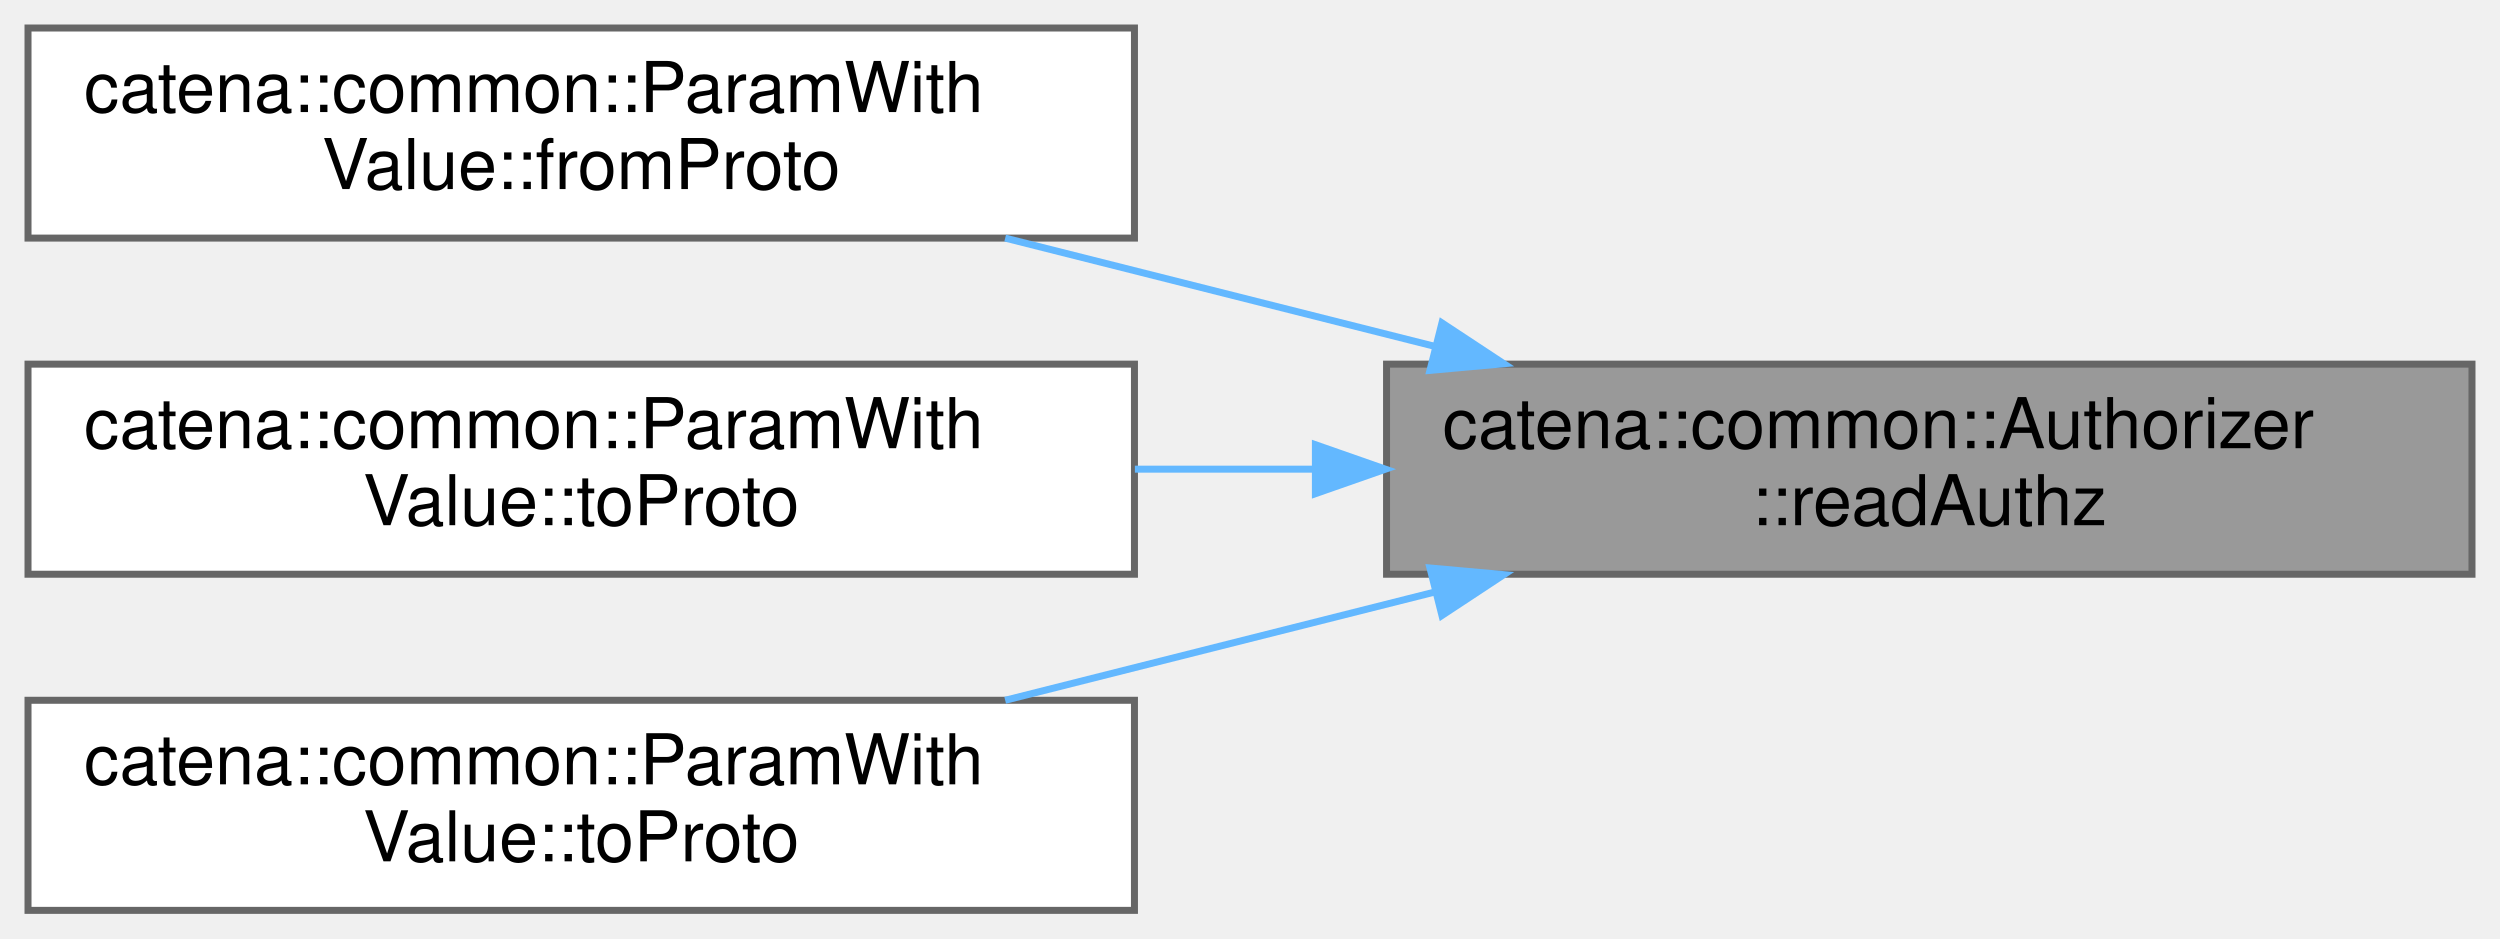
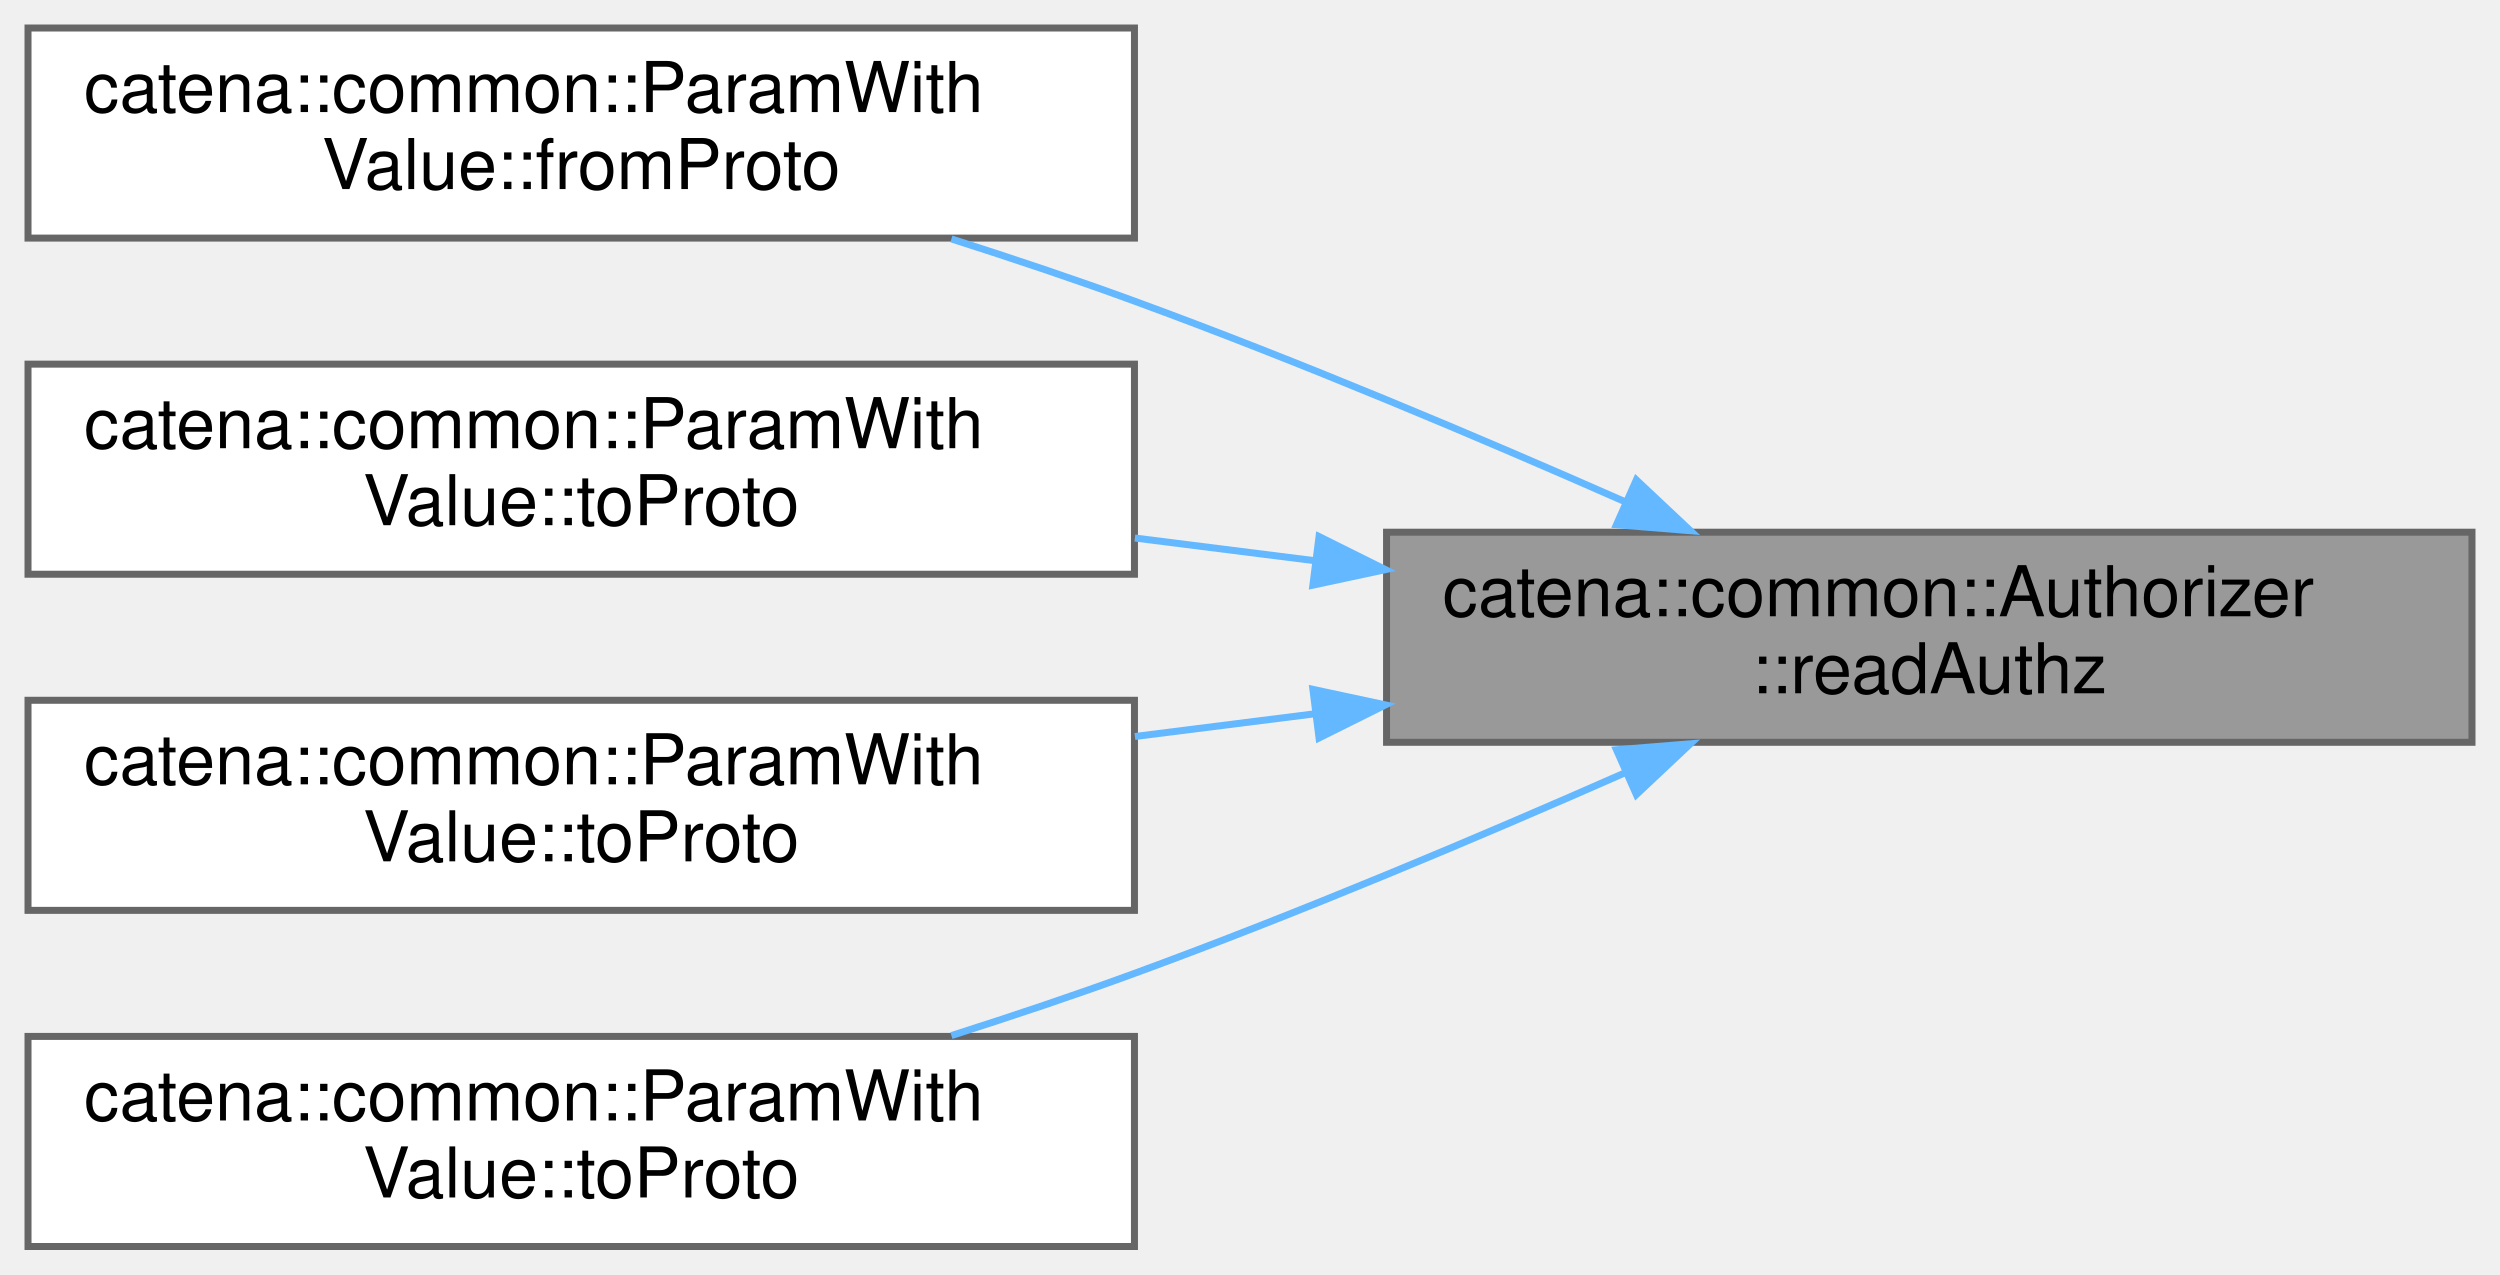
- <svg xmlns="http://www.w3.org/2000/svg" xmlns:xlink="http://www.w3.org/1999/xlink" width="357pt" height="134pt" viewBox="0.00 0.00 357.00 134.00">
-   <g id="graph0" class="graph" transform="scale(1 1) rotate(0) translate(4 130)">
+ <svg xmlns="http://www.w3.org/2000/svg" xmlns:xlink="http://www.w3.org/1999/xlink" width="357pt" height="182pt" viewBox="0.00 0.00 357.00 182.00">
+   <g id="graph0" class="graph" transform="scale(1 1) rotate(0) translate(4 178)">
    <g id="Node000001" class="node">
      <g id="a_Node000001">
        <a xlink:title="Check if the client has read authorization.">
-           <polygon fill="#999999" stroke="#666666" points="349,-78 194,-78 194,-48 349,-48 349,-78" />
-           <text text-anchor="start" x="202" y="-66" font-family="Helvetica,sans-Serif" font-size="10.00">catena::common::Authorizer</text>
-           <text text-anchor="middle" x="271.5" y="-55" font-family="Helvetica,sans-Serif" font-size="10.00">::readAuthz</text>
+           <polygon fill="#999999" stroke="#666666" points="349,-102 194,-102 194,-72 349,-72 349,-102" />
+           <text text-anchor="start" x="202" y="-90" font-family="Helvetica,sans-Serif" font-size="10.00">catena::common::Authorizer</text>
+           <text text-anchor="middle" x="271.5" y="-79" font-family="Helvetica,sans-Serif" font-size="10.00">::readAuthz</text>
        </a>
      </g>
    </g>
    <g id="Node000002" class="node">
      <g id="a_Node000002">
        <a xlink:href="classcatena_1_1common_1_1ParamWithValue.html#a6027ca23cb1897c44d933a9f3a4dd29d" target="_top" xlink:title="deserialize the parameter value from protobuf if authorized">
-           <polygon fill="white" stroke="#666666" points="158,-126 0,-126 0,-96 158,-96 158,-126" />
-           <text text-anchor="start" x="8" y="-114" font-family="Helvetica,sans-Serif" font-size="10.00">catena::common::ParamWith</text>
-           <text text-anchor="middle" x="79" y="-103" font-family="Helvetica,sans-Serif" font-size="10.00">Value::fromProto</text>
+           <polygon fill="white" stroke="#666666" points="158,-174 0,-174 0,-144 158,-144 158,-174" />
+           <text text-anchor="start" x="8" y="-162" font-family="Helvetica,sans-Serif" font-size="10.00">catena::common::ParamWith</text>
+           <text text-anchor="middle" x="79" y="-151" font-family="Helvetica,sans-Serif" font-size="10.00">Value::fromProto</text>
        </a>
      </g>
    </g>
    <g id="edge1_Node000001_Node000002" class="edge">
      <g id="a_edge1_Node000001_Node000002">
        <a xlink:title=" ">
-           <path fill="none" stroke="#63b8ff" d="M201,-80.51C180.85,-85.59 159.03,-91.09 139.54,-96" />
-           <polygon fill="#63b8ff" stroke="#63b8ff" points="201.91,-83.89 210.75,-78.06 200.2,-77.11 201.91,-83.89" />
+           <path fill="none" stroke="#63b8ff" d="M228.15,-106.31C207.24,-115.53 181.52,-126.39 158,-135 149.62,-138.07 140.64,-141.08 131.86,-143.88" />
+           <polygon fill="#63b8ff" stroke="#63b8ff" points="229.67,-109.47 237.39,-102.21 226.83,-103.07 229.67,-109.47" />
        </a>
      </g>
    </g>
    <g id="Node000003" class="node">
      <g id="a_Node000003">
+         <a xlink:href="classcatena_1_1common_1_1ParamWithValue.html#ac9e59ebcc2bfa81da748bbe3f431437d" target="_top" xlink:title="serialize the parameter descriptor to protobuf include both the descriptor and the value">
+           <polygon fill="white" stroke="#666666" points="158,-126 0,-126 0,-96 158,-96 158,-126" />
+           <text text-anchor="start" x="8" y="-114" font-family="Helvetica,sans-Serif" font-size="10.00">catena::common::ParamWith</text>
+           <text text-anchor="middle" x="79" y="-103" font-family="Helvetica,sans-Serif" font-size="10.00">Value::toProto</text>
+         </a>
+       </g>
+     </g>
+     <g id="edge2_Node000001_Node000003" class="edge">
+       <g id="a_edge2_Node000001_Node000003">
+         <a xlink:title=" ">
+           <path fill="none" stroke="#63b8ff" d="M183.82,-97.92C175.23,-99 166.55,-100.1 158.06,-101.17" />
+           <polygon fill="#63b8ff" stroke="#63b8ff" points="184.36,-101.38 193.84,-96.66 183.48,-94.44 184.36,-101.38" />
+         </a>
+       </g>
+     </g>
+     <g id="Node000004" class="node">
+       <g id="a_Node000004">
        <a xlink:href="classcatena_1_1common_1_1ParamWithValue.html#ac3bed0393b165df02bd34a7520733509" target="_top" xlink:title="serialize the parameter descriptor to protobuf include both the descriptor and the value">
          <polygon fill="white" stroke="#666666" points="158,-78 0,-78 0,-48 158,-48 158,-78" />
          <text text-anchor="start" x="8" y="-66" font-family="Helvetica,sans-Serif" font-size="10.00">catena::common::ParamWith</text>
          <text text-anchor="middle" x="79" y="-55" font-family="Helvetica,sans-Serif" font-size="10.00">Value::toProto</text>
        </a>
      </g>
    </g>
-     <g id="edge2_Node000001_Node000003" class="edge">
-       <g id="a_edge2_Node000001_Node000003">
+     <g id="edge3_Node000001_Node000004" class="edge">
+       <g id="a_edge3_Node000001_Node000004">
        <a xlink:title=" ">
-           <path fill="none" stroke="#63b8ff" d="M183.82,-63C175.23,-63 166.55,-63 158.06,-63" />
-           <polygon fill="#63b8ff" stroke="#63b8ff" points="183.84,-66.5 193.84,-63 183.84,-59.5 183.84,-66.5" />
+           <path fill="none" stroke="#63b8ff" d="M183.82,-76.08C175.23,-75 166.55,-73.9 158.06,-72.83" />
+           <polygon fill="#63b8ff" stroke="#63b8ff" points="183.48,-79.56 193.84,-77.34 184.36,-72.62 183.48,-79.56" />
        </a>
      </g>
    </g>
-     <g id="Node000004" class="node">
-       <g id="a_Node000004">
+     <g id="Node000005" class="node">
+       <g id="a_Node000005">
        <a xlink:href="classcatena_1_1common_1_1ParamWithValue.html#a3115eb76fded6e5f7380c6f4b8ad7c49" target="_top" xlink:title="serialize the parameter value to protobuf if authorized">
          <polygon fill="white" stroke="#666666" points="158,-30 0,-30 0,0 158,0 158,-30" />
          <text text-anchor="start" x="8" y="-18" font-family="Helvetica,sans-Serif" font-size="10.00">catena::common::ParamWith</text>
          <text text-anchor="middle" x="79" y="-7" font-family="Helvetica,sans-Serif" font-size="10.00">Value::toProto</text>
        </a>
      </g>
    </g>
-     <g id="edge3_Node000001_Node000004" class="edge">
-       <g id="a_edge3_Node000001_Node000004">
+     <g id="edge4_Node000001_Node000005" class="edge">
+       <g id="a_edge4_Node000001_Node000005">
        <a xlink:title=" ">
-           <path fill="none" stroke="#63b8ff" d="M201,-45.49C180.85,-40.41 159.03,-34.91 139.54,-30" />
-           <polygon fill="#63b8ff" stroke="#63b8ff" points="200.2,-48.89 210.75,-47.94 201.91,-42.11 200.2,-48.89" />
+           <path fill="none" stroke="#63b8ff" d="M228.15,-67.69C207.24,-58.47 181.52,-47.61 158,-39 149.62,-35.93 140.64,-32.92 131.86,-30.12" />
+           <polygon fill="#63b8ff" stroke="#63b8ff" points="226.83,-70.93 237.39,-71.79 229.67,-64.53 226.83,-70.93" />
        </a>
      </g>
    </g>
  </g>
</svg>
